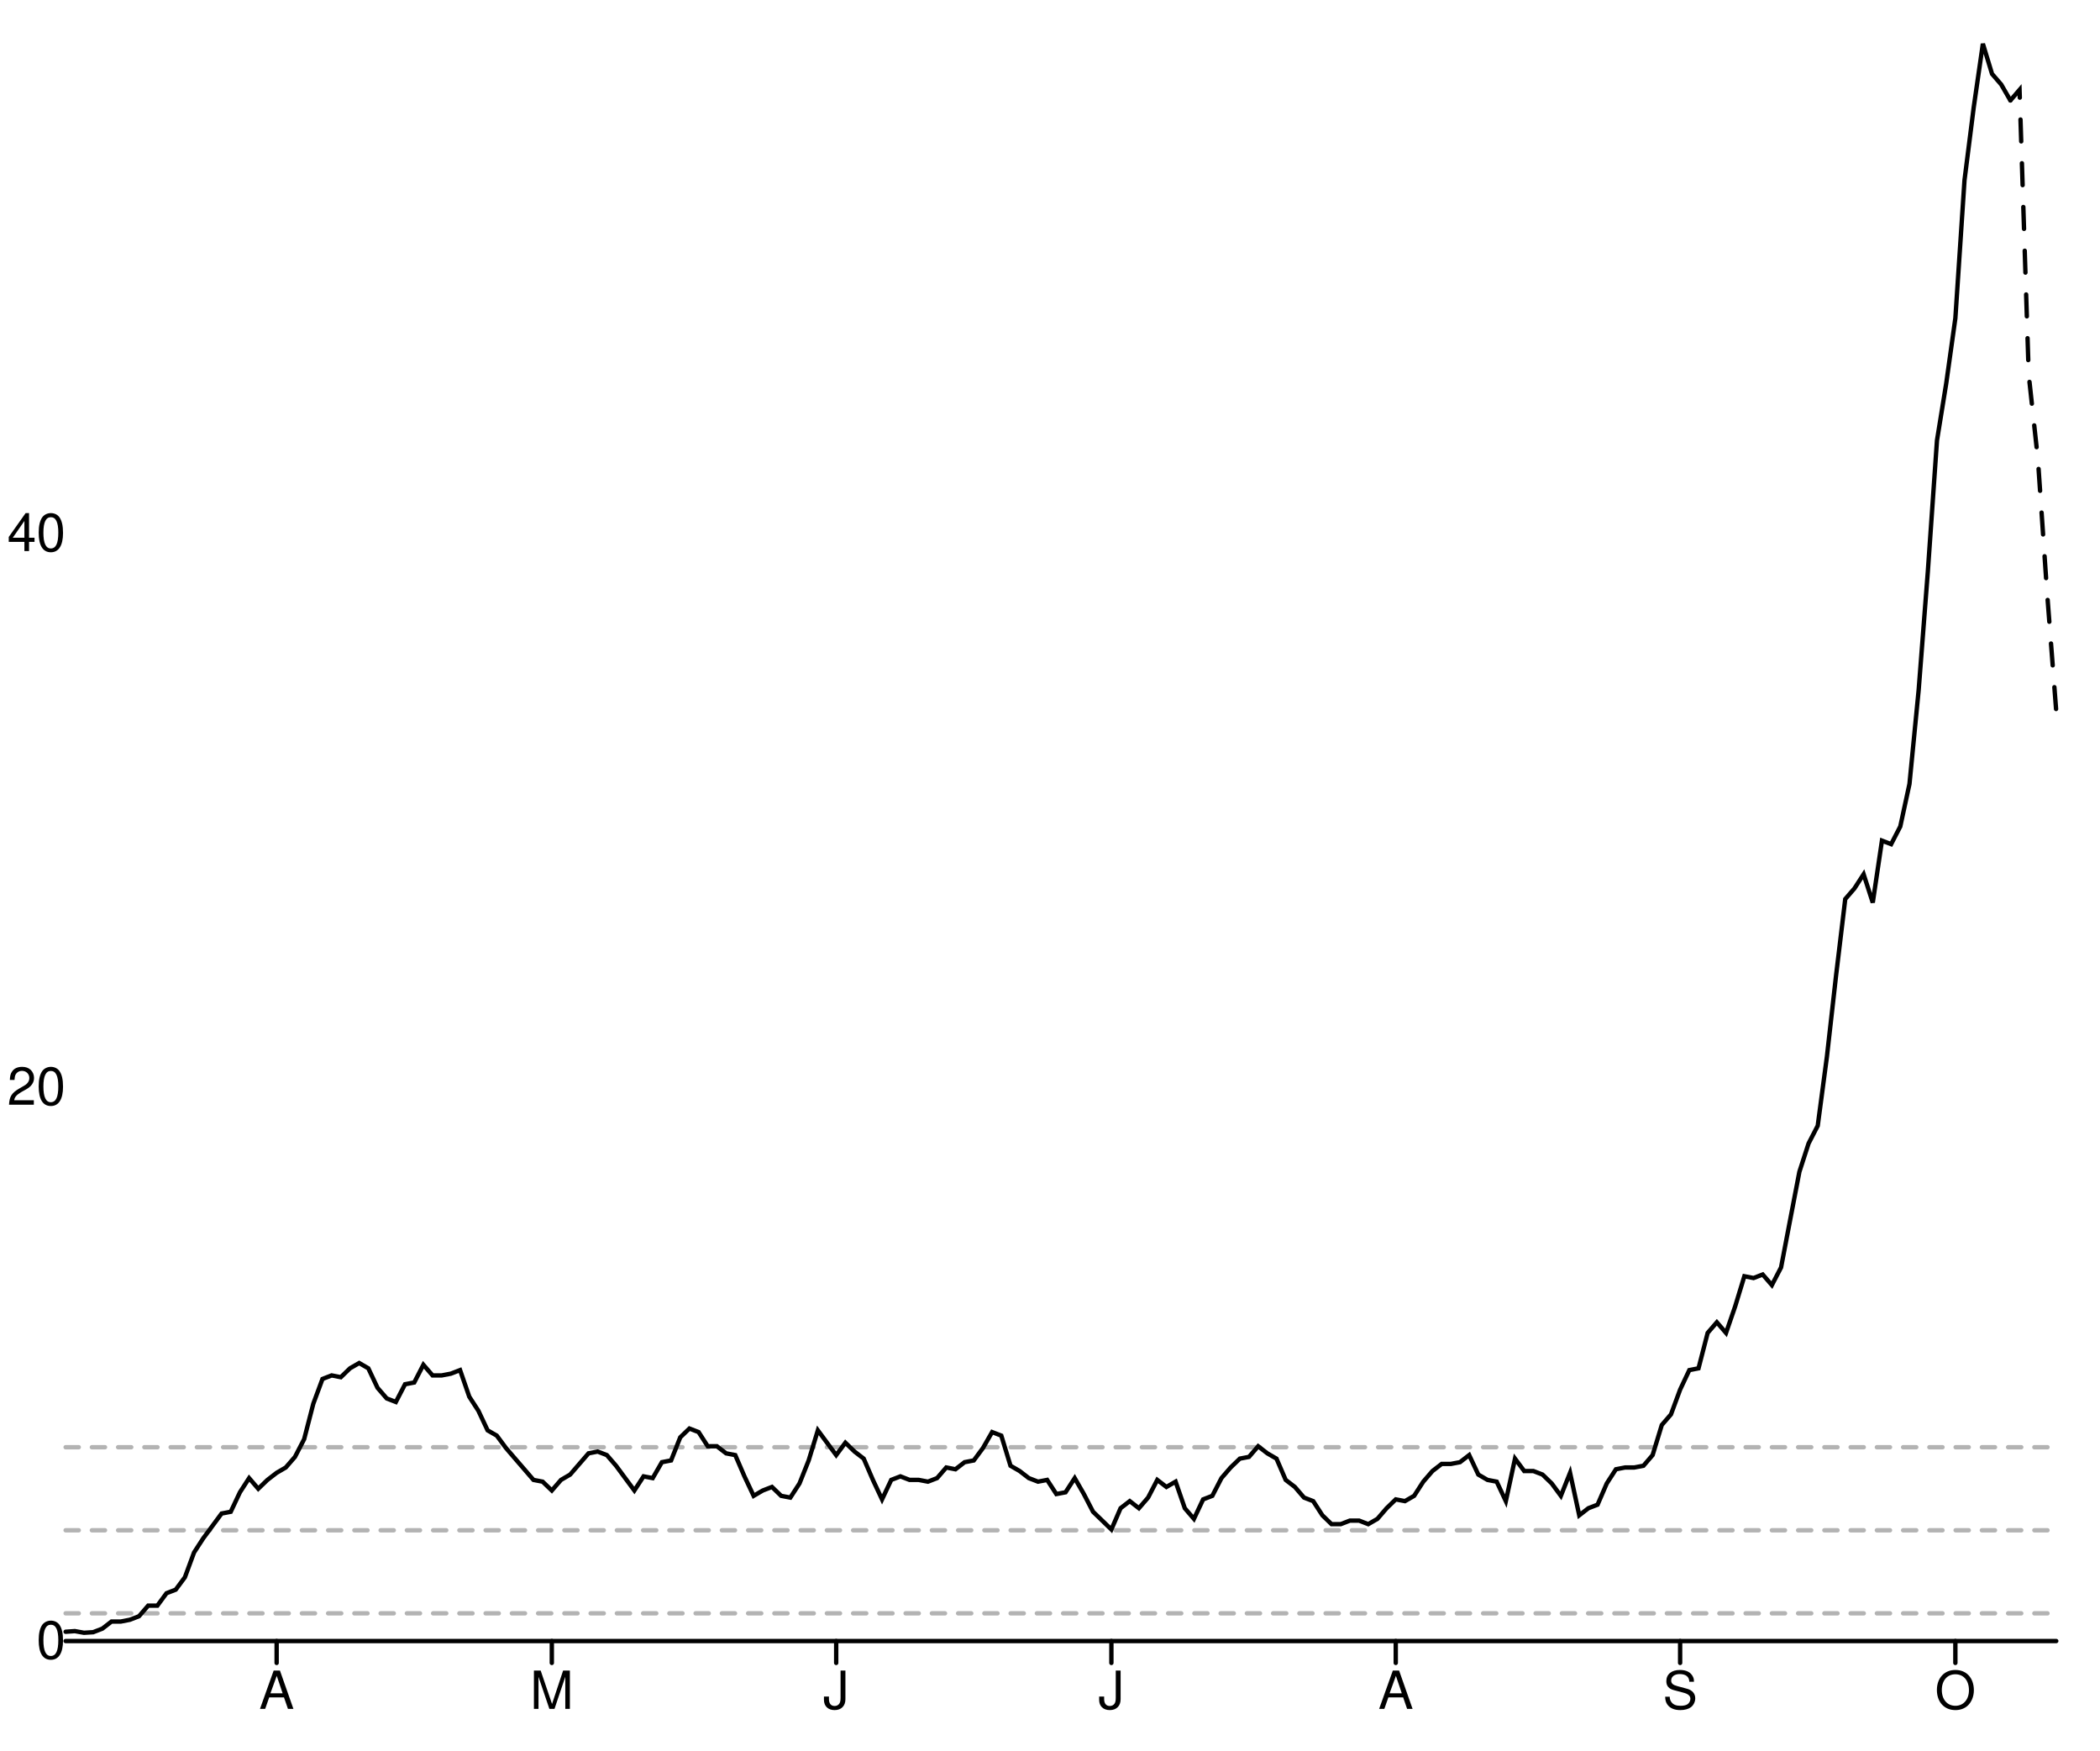
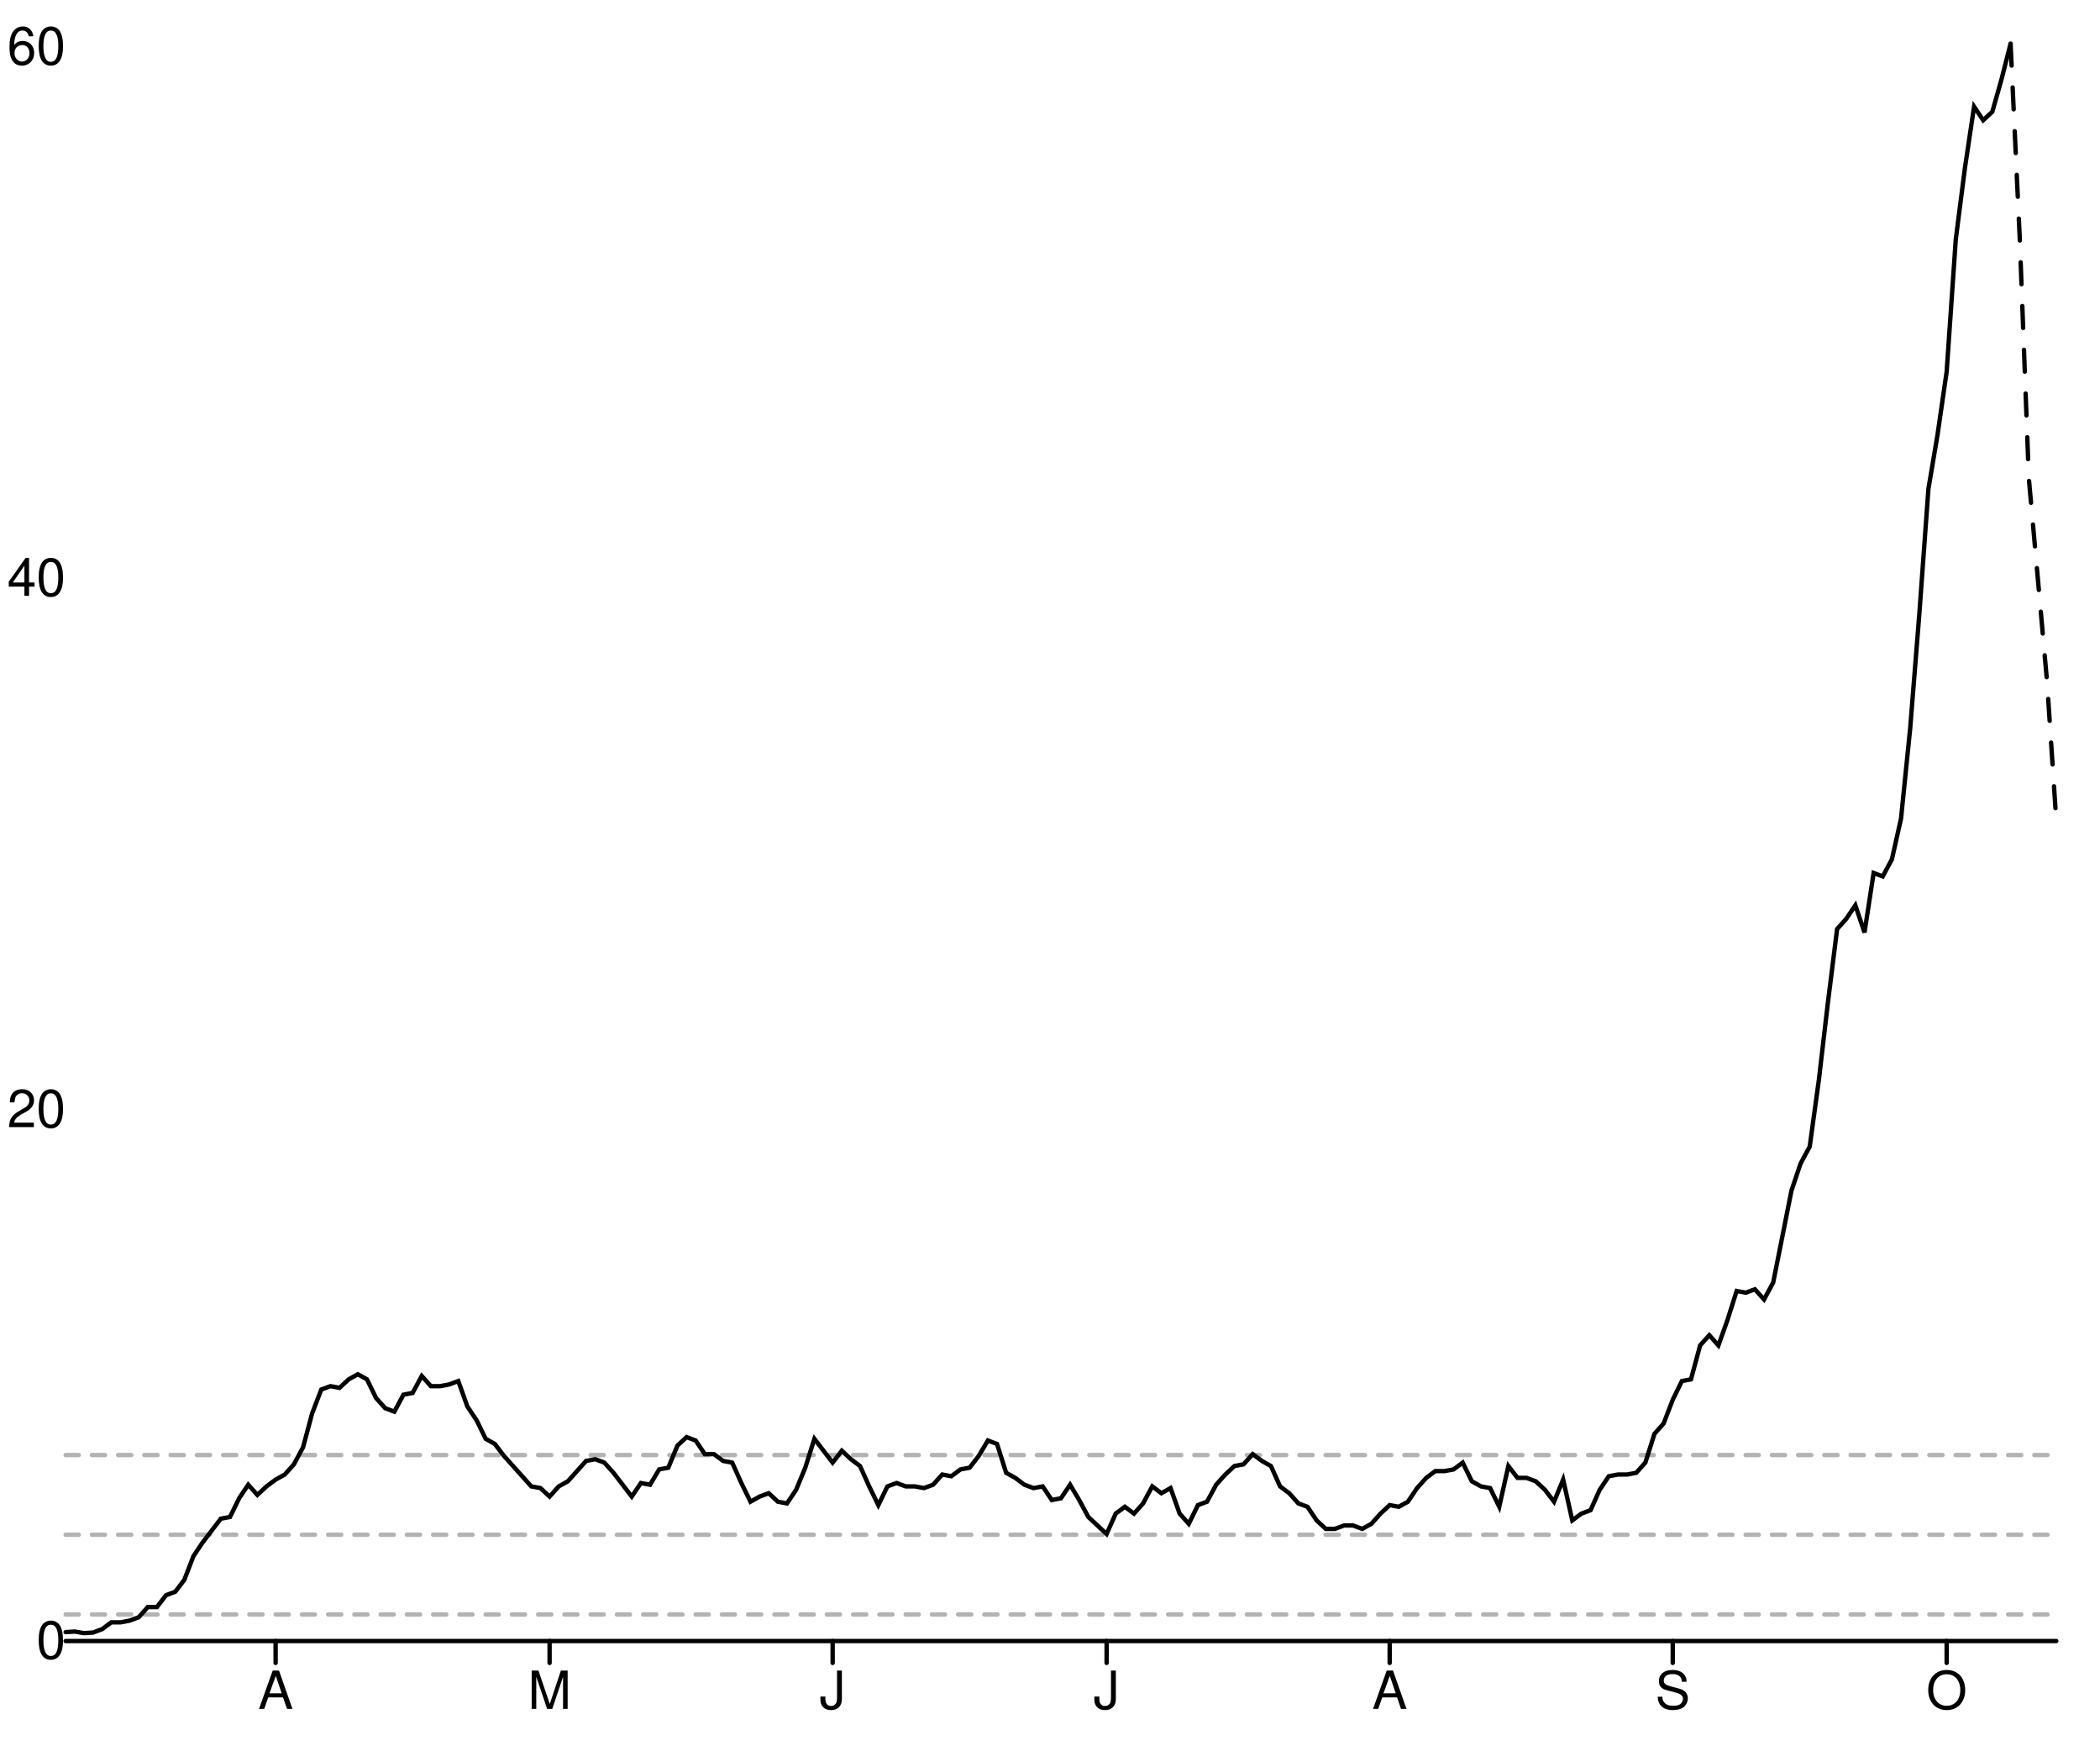
<svg xmlns="http://www.w3.org/2000/svg" width="480" height="400" viewBox="0 0 480 400" style="overflow:display" preserveAspectRatio="xMinYMin meet" overflow="visible">
  <defs>
    <style>
	.data-series path.line { fill-opacity: 0; stroke: black; }
	.data-series path.line.dotted { stroke-dasharray: 12 20 }
	.data-series circle { display: none; }
	.data-series:hover path.line, .data-series.on path.line { stroke-width: 1; }
	.data-series:hover circle, .data-series.on circle { display: inline; }
	.data-series circle:hover, .data-series circle.on { r: 1px!important; }
	.graph-grid { font-family: "Helvetica Neue",Helvetica,Arial,"Lucida Grande",sans-serif; }
	.graph-grid line { stroke: black; stroke-width: 1; stroke-linecap: round; }
	.graph-grid.graph-grid-x text { text-anchor: middle; dominant-baseline: hanging; transform: translateY(10px); }
	.graph-grid.graph-grid-y text { text-anchor: end; dominant-baseline: middle; transform: translateX(-10px); }
	</style>
  </defs>
  <g class="graph-grid graph-grid-y">
    <line x1="15.00" y1="375.00" x2="470.00" y2="375.00" data-left="15" />
    <text x="25" y="375" text-anchor="end">0</text>
-     <text x="25" y="248.456" text-anchor="end">20</text>
-     <text x="25" y="121.911" text-anchor="end">40</text>
+     <text x="25" y="253.571" text-anchor="end">20</text>
+     <text x="25" y="132.142" text-anchor="end">40</text>
+     <text x="25" y="10.714" text-anchor="end">60</text>
    <text style="text-anchor:middle;dominant-baseline:hanging;font-weight:bold;transform: translateY(192.5px) rotate(-90deg);" />
  </g>
  <g class="graph-grid graph-grid-x">
-     <line class="tick" x1="63.23" y1="375.00" x2="63.23" y2="380.00" />
-     <text x="63.226" y="375" text-anchor="middle">A</text>
-     <line class="tick" x1="126.13" y1="375.00" x2="126.13" y2="380.00" />
-     <text x="126.129" y="375" text-anchor="middle">M</text>
-     <line class="tick" x1="191.13" y1="375.00" x2="191.13" y2="380.00" />
-     <text x="191.129" y="375" text-anchor="middle">J</text>
-     <line class="tick" x1="254.03" y1="375.00" x2="254.03" y2="380.00" />
-     <text x="254.032" y="375" text-anchor="middle">J</text>
-     <line class="tick" x1="319.03" y1="375.00" x2="319.03" y2="380.00" />
-     <text x="319.032" y="375" text-anchor="middle">A</text>
-     <line class="tick" x1="384.03" y1="375.00" x2="384.03" y2="380.00" />
-     <text x="384.032" y="375" text-anchor="middle">S</text>
-     <line class="tick" x1="446.94" y1="375.00" x2="446.94" y2="380.00" />
-     <text x="446.935" y="375" text-anchor="middle">O</text>
+     <line class="tick" x1="63.00" y1="375.00" x2="63.00" y2="380.00" />
+     <text x="63.005" y="375" text-anchor="middle">A</text>
+     <line class="tick" x1="125.62" y1="375.00" x2="125.62" y2="380.00" />
+     <text x="125.619" y="375" text-anchor="middle">M</text>
+     <line class="tick" x1="190.32" y1="375.00" x2="190.32" y2="380.00" />
+     <text x="190.321" y="375" text-anchor="middle">J</text>
+     <line class="tick" x1="252.94" y1="375.00" x2="252.94" y2="380.00" />
+     <text x="252.936" y="375" text-anchor="middle">J</text>
+     <line class="tick" x1="317.64" y1="375.00" x2="317.64" y2="380.00" />
+     <text x="317.638" y="375" text-anchor="middle">A</text>
+     <line class="tick" x1="382.34" y1="375.00" x2="382.34" y2="380.00" />
+     <text x="382.339" y="375" text-anchor="middle">S</text>
+     <line class="tick" x1="444.95" y1="375.00" x2="444.95" y2="380.00" />
+     <text x="444.954" y="375" text-anchor="middle">O</text>
    <text style="text-anchor:middle;dominant-baseline:hanging;font-weight:bold;transform: translateY(192.5px) rotate(-90deg);" />
  </g>
  <g data-series="widespread" class="data-series">
-     <path d="M 15.00,330.71L 470.00,330.71" id="E08000005-level-0" class="line" stroke-width="1" stroke-linecap="round" stroke-dasharray="3,3" fill-opacity="0.3" opacity="0.3" />
+     <path d="M 15.00,332.50L 470.00,332.50" id="E08000005-level-0" class="line" stroke-width="1" stroke-linecap="round" stroke-dasharray="3,3" fill-opacity="0.3" opacity="0.3" />
  </g>
  <g data-series="substantial" class="data-series">
-     <path d="M 15.00,349.69L 470.00,349.69" id="E08000005-level-1" class="line" stroke-width="1" stroke-linecap="round" stroke-dasharray="3,3" fill-opacity="0.3" opacity="0.3" />
+     <path d="M 15.00,350.71L 470.00,350.71" id="E08000005-level-1" class="line" stroke-width="1" stroke-linecap="round" stroke-dasharray="3,3" fill-opacity="0.3" opacity="0.3" />
  </g>
  <g data-series="moderate" class="data-series">
-     <path d="M 15.00,368.67L 470.00,368.67" id="E08000005-level-2" class="line" stroke-width="1" stroke-linecap="round" stroke-dasharray="3,3" fill-opacity="0.3" opacity="0.3" />
+     <path d="M 15.00,368.93L 470.00,368.93" id="E08000005-level-2" class="line" stroke-width="1" stroke-linecap="round" stroke-dasharray="3,3" fill-opacity="0.3" opacity="0.3" />
  </g>
  <g data-series="new-cases" class="data-series">
-     <path d="M 15.00,372.88L 17.10,372.73L 19.19,373.11L 21.29,372.98L 23.39,372.17L 25.48,370.55L 27.58,370.55L 29.68,370.14L 31.77,369.33L 33.87,366.91L 35.97,366.91L 38.06,364.07L 40.16,363.26L 42.26,360.43L 44.35,354.77L 46.45,351.53L 48.55,348.70L 50.65,345.86L 52.74,345.46L 54.84,341.01L 56.94,337.77L 59.03,340.20L 61.13,338.18L 63.23,336.56L 65.32,335.34L 67.42,332.92L 69.52,328.87L 71.61,320.78L 73.71,315.11L 75.81,314.30L 77.90,314.71L 80.00,312.68L 82.10,311.47L 84.19,312.68L 86.29,317.13L 88.39,319.56L 90.48,320.37L 92.58,316.32L 94.68,315.92L 96.77,311.87L 98.87,314.30L 100.97,314.30L 103.06,313.90L 105.16,313.09L 107.26,319.16L 109.35,322.39L 111.45,326.85L 113.55,328.06L 115.65,330.89L 117.74,333.32L 119.84,335.75L 121.94,338.18L 124.03,338.58L 126.13,340.60L 128.23,338.18L 130.32,336.96L 132.42,334.53L 134.52,332.11L 136.61,331.70L 138.71,332.51L 140.81,334.94L 142.90,337.77L 145.00,340.60L 147.10,337.37L 149.19,337.77L 151.29,334.13L 153.39,333.73L 155.48,328.46L 157.58,326.44L 159.68,327.25L 161.77,330.49L 163.87,330.49L 165.97,332.11L 168.06,332.51L 170.16,337.37L 172.26,341.82L 174.35,340.60L 176.45,339.79L 178.55,341.82L 180.65,342.22L 182.74,338.99L 184.84,333.73L 186.94,326.85L 189.03,329.68L 191.13,332.51L 193.23,329.68L 195.32,331.70L 197.42,333.32L 199.52,338.18L 201.61,342.63L 203.71,338.18L 205.81,337.37L 207.90,338.18L 210.00,338.18L 212.10,338.58L 214.19,337.77L 216.29,335.34L 218.39,335.75L 220.48,334.13L 222.58,333.73L 224.68,330.89L 226.77,327.25L 228.87,328.06L 230.97,334.94L 233.06,336.15L 235.16,337.77L 237.26,338.58L 239.35,338.18L 241.45,341.41L 243.55,341.01L 245.65,337.77L 247.74,341.41L 249.84,345.46L 251.94,347.48L 254.03,349.51L 256.13,344.65L 258.23,343.03L 260.32,344.65L 262.42,342.22L 264.52,338.18L 266.61,339.79L 268.71,338.58L 270.81,344.65L 272.90,347.08L 275.00,342.63L 277.10,341.82L 279.19,337.77L 281.29,335.34L 283.39,333.32L 285.48,332.92L 287.58,330.49L 289.68,332.11L 291.77,333.32L 293.87,338.18L 295.97,339.79L 298.06,342.22L 300.16,343.03L 302.26,346.27L 304.35,348.29L 306.45,348.29L 308.55,347.48L 310.65,347.48L 312.74,348.29L 314.84,347.08L 316.94,344.65L 319.03,342.63L 321.13,343.03L 323.23,341.82L 325.32,338.58L 327.42,336.15L 329.52,334.53L 331.61,334.53L 333.71,334.13L 335.81,332.51L 337.90,336.96L 340.00,338.18L 342.10,338.58L 344.19,343.03L 346.29,333.32L 348.39,336.15L 350.48,336.15L 352.58,336.96L 354.68,338.99L 356.77,341.82L 358.87,336.56L 360.97,346.27L 363.06,344.65L 365.16,343.84L 367.26,338.99L 369.35,335.75L 371.45,335.34L 373.55,335.34L 375.65,334.94L 377.74,332.51L 379.84,325.63L 381.94,323.20L 384.03,317.54L 386.13,313.09L 388.23,312.68L 390.32,304.59L 392.42,302.16L 394.52,304.59L 396.61,298.52L 398.71,291.64L 400.81,292.05L 402.90,291.24L 405.00,293.66L 407.10,289.62L 409.19,278.69L 411.29,267.77L 413.39,261.29L 415.48,257.25L 417.58,241.46L 419.68,222.85L 421.77,205.45L 423.87,203.02L 425.97,199.78L 428.06,206.26L 430.16,192.10L 432.26,192.90L 434.35,188.86L 436.45,179.15L 438.55,157.70L 440.65,130.59L 442.74,100.64L 444.84,87.69L 446.94,72.72L 449.03,41.16L 451.13,24.57L 453.23,10.00L 455.32,16.88L 457.42,19.31L 459.52,22.95" id="New cases" class="line" stroke-width="1" stroke-linecap="round" />
+     <path d="M 15.00,372.96L 17.09,372.83L 19.17,373.19L 21.26,373.06L 23.35,372.28L 25.44,370.73L 27.52,370.73L 29.61,370.34L 31.70,369.56L 33.78,367.23L 35.87,367.23L 37.96,364.52L 40.05,363.74L 42.13,361.02L 44.22,355.59L 46.31,352.48L 48.39,349.76L 50.48,347.04L 52.57,346.65L 54.66,342.38L 56.74,339.28L 58.83,341.61L 60.92,339.66L 63.00,338.11L 65.09,336.95L 67.18,334.62L 69.27,330.73L 71.35,322.97L 73.44,317.53L 75.53,316.76L 77.61,317.14L 79.70,315.20L 81.79,314.04L 83.88,315.20L 85.96,319.47L 88.05,321.80L 90.14,322.58L 92.22,318.70L 94.31,318.31L 96.40,314.43L 98.49,316.76L 100.57,316.76L 102.66,316.37L 104.75,315.59L 106.83,321.41L 108.92,324.52L 111.01,328.79L 113.10,329.96L 115.18,332.68L 117.27,335.01L 119.36,337.34L 121.44,339.66L 123.53,340.05L 125.62,341.99L 127.71,339.66L 129.79,338.50L 131.88,336.17L 133.97,333.84L 136.06,333.45L 138.14,334.23L 140.23,336.56L 142.32,339.28L 144.40,341.99L 146.49,338.89L 148.58,339.28L 150.67,335.78L 152.75,335.39L 154.84,330.35L 156.93,328.40L 159.01,329.18L 161.10,332.29L 163.19,332.29L 165.28,333.84L 167.36,334.23L 169.45,338.89L 171.54,343.16L 173.62,341.99L 175.71,341.22L 177.80,343.16L 179.89,343.55L 181.97,340.44L 184.06,335.39L 186.15,328.79L 188.23,331.51L 190.32,334.23L 192.41,331.51L 194.50,333.45L 196.58,335.01L 198.67,339.66L 200.76,343.94L 202.84,339.66L 204.93,338.89L 207.02,339.66L 209.11,339.66L 211.19,340.05L 213.28,339.28L 215.37,336.95L 217.45,337.34L 219.54,335.78L 221.63,335.39L 223.72,332.68L 225.80,329.18L 227.89,329.96L 229.98,336.56L 232.06,337.72L 234.15,339.28L 236.24,340.05L 238.33,339.66L 240.41,342.77L 242.50,342.38L 244.59,339.28L 246.67,342.77L 248.76,346.65L 250.85,348.60L 252.94,350.54L 255.02,345.88L 257.11,344.32L 259.20,345.88L 261.28,343.55L 263.37,339.66L 265.46,341.22L 267.55,340.05L 269.63,345.88L 271.72,348.21L 273.81,343.94L 275.89,343.16L 277.98,339.28L 280.07,336.95L 282.16,335.01L 284.24,334.62L 286.33,332.29L 288.42,333.84L 290.50,335.01L 292.59,339.66L 294.68,341.22L 296.77,343.55L 298.85,344.32L 300.94,347.43L 303.03,349.37L 305.11,349.37L 307.20,348.60L 309.29,348.60L 311.38,349.37L 313.46,348.21L 315.55,345.88L 317.64,343.94L 319.72,344.32L 321.81,343.16L 323.90,340.05L 325.99,337.72L 328.07,336.17L 330.16,336.17L 332.25,335.78L 334.33,334.23L 336.42,338.50L 338.51,339.66L 340.60,340.05L 342.68,344.32L 344.77,335.01L 346.86,337.72L 348.94,337.72L 351.03,338.50L 353.12,340.44L 355.21,343.16L 357.29,338.11L 359.38,347.43L 361.47,345.88L 363.56,345.10L 365.64,340.44L 367.73,337.34L 369.82,336.95L 371.90,336.95L 373.99,336.56L 376.08,334.23L 378.17,327.63L 380.25,325.30L 382.34,319.86L 384.43,315.59L 386.51,315.20L 388.60,307.44L 390.69,305.11L 392.78,307.44L 394.86,301.61L 396.95,295.01L 399.04,295.40L 401.12,294.62L 403.21,296.95L 405.30,293.07L 407.39,282.59L 409.47,272.10L 411.56,265.89L 413.65,262.01L 415.73,246.86L 417.82,229.00L 419.91,212.30L 422.00,209.97L 424.08,206.87L 426.17,213.08L 428.26,199.49L 430.34,200.27L 432.43,196.38L 434.52,187.06L 436.61,166.48L 438.69,140.47L 440.78,111.73L 442.87,99.31L 444.95,84.94L 447.04,54.65L 449.13,38.35L 451.22,24.37L 453.30,27.47L 455.39,25.53L 457.48,18.15L 459.56,10.00" id="New cases" class="line" stroke-width="1" stroke-linecap="round" />
  </g>
  <g data-series="recent-cases" class="data-series">
-     <path d="M 459.52,22.95L 461.61,20.52L 463.71,85.67L 465.81,104.96L 467.90,135.36L 470.00,162.56" id="Recent cases" class="line" stroke-width="1" stroke-linecap="round" stroke-dasharray="5,5" />
+     <path d="M 459.56,10.00L 461.65,54.27L 463.74,109.40L 465.83,132.64L 467.91,155.92L 470.00,187.45" id="Recent cases" class="line" stroke-width="1" stroke-linecap="round" stroke-dasharray="5,5" />
  </g>
</svg>
